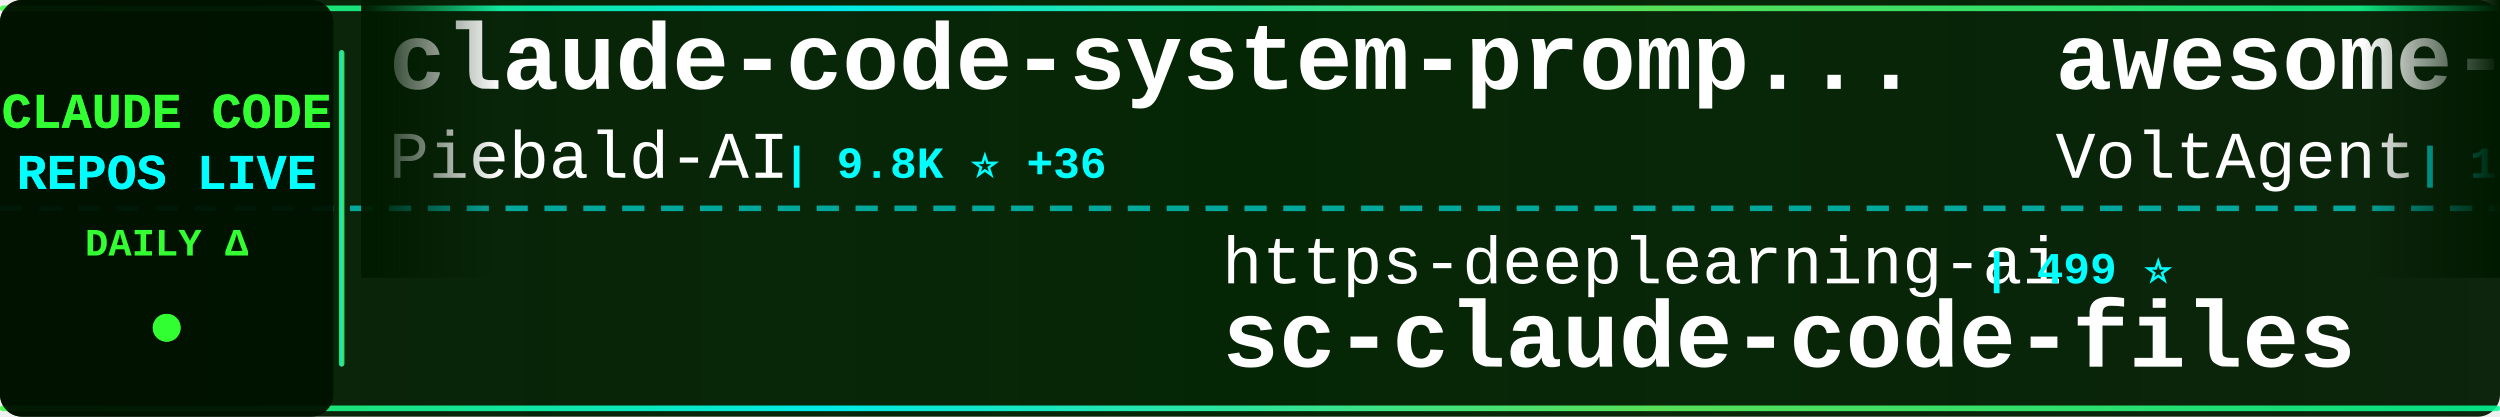
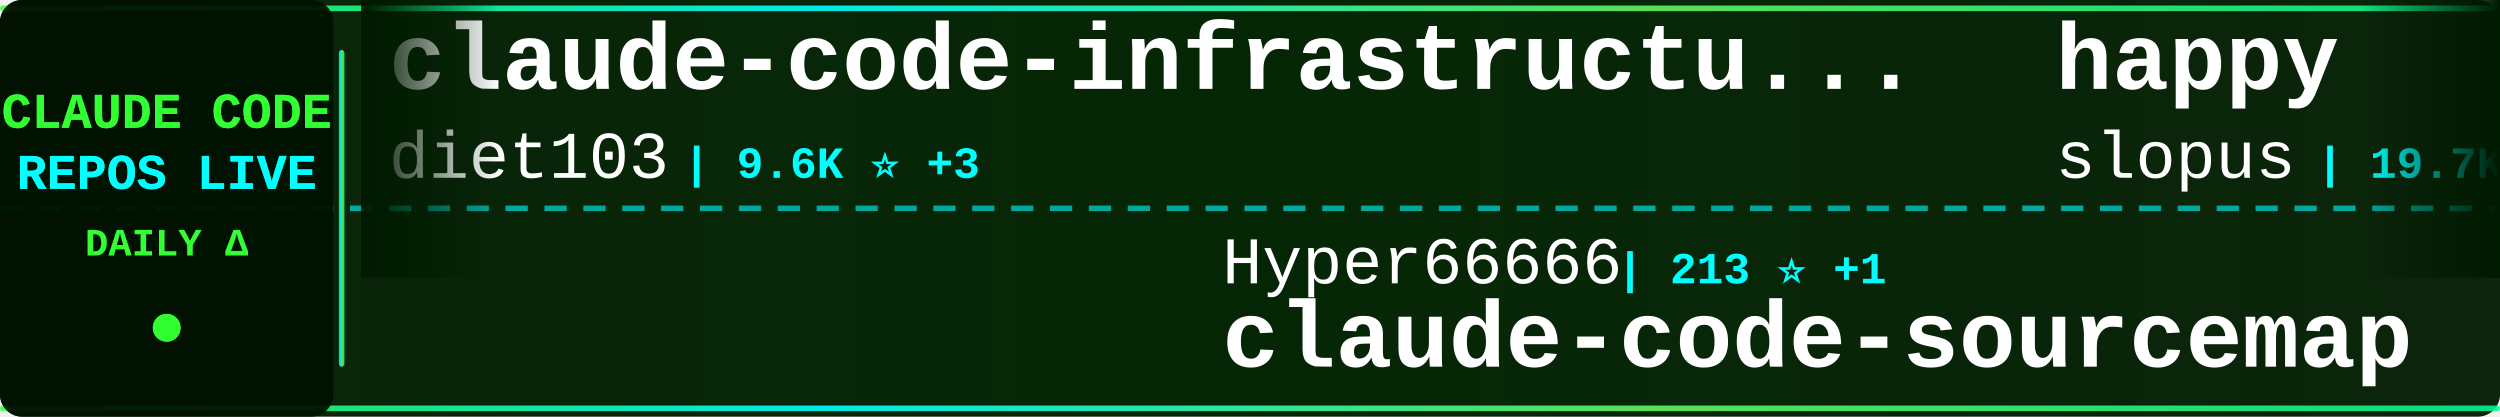
<svg xmlns="http://www.w3.org/2000/svg" width="900" height="150">
  <defs>
    <linearGradient id="tickerBg" x1="0%" y1="0%" x2="100%" y2="0%">
      <stop offset="0%" style="stop-color:#001a00;stop-opacity:0.95" />
      <stop offset="50%" style="stop-color:#002200;stop-opacity:0.98" />
      <stop offset="100%" style="stop-color:#001a00;stop-opacity:0.95" />
    </linearGradient>
    <linearGradient id="borderGrad" x1="0%" y1="0%" x2="100%" y2="0%">
      <stop offset="0%" style="stop-color:#33ff33;stop-opacity:0.85">
        <animate attributeName="stop-opacity" values="0.85;1;0.85" dur="2s" repeatCount="indefinite" />
      </stop>
      <stop offset="33%" style="stop-color:#00ffff;stop-opacity:0.9">
        <animate attributeName="stop-opacity" values="0.9;1;0.9" dur="2.2s" repeatCount="indefinite" />
      </stop>
      <stop offset="66%" style="stop-color:#66ff66;stop-opacity:0.85">
        <animate attributeName="stop-opacity" values="0.85;1;0.85" dur="1.8s" repeatCount="indefinite" />
      </stop>
      <stop offset="100%" style="stop-color:#00ff99;stop-opacity:0.85">
        <animate attributeName="stop-opacity" values="0.85;1;0.85" dur="2s" repeatCount="indefinite" />
      </stop>
    </linearGradient>
    <filter id="textGlow">
      <feGaussianBlur stdDeviation="0.1" result="coloredBlur" />
      <feMerge>
        <feMergeNode in="coloredBlur" />
        <feMergeNode in="SourceGraphic" />
      </feMerge>
    </filter>
    <filter id="metricGlow">
      <feGaussianBlur stdDeviation="0.2" result="coloredBlur" />
      <feMerge>
        <feMergeNode in="coloredBlur" />
        <feMergeNode in="SourceGraphic" />
      </feMerge>
    </filter>
    <linearGradient id="leftFade" x1="0%" y1="0%" x2="100%" y2="0%">
      <stop offset="0%" style="stop-color:#001a00;stop-opacity:1" />
      <stop offset="100%" style="stop-color:#001a00;stop-opacity:0" />
    </linearGradient>
    <linearGradient id="rightFade" x1="0%" y1="0%" x2="100%" y2="0%">
      <stop offset="0%" style="stop-color:#001a00;stop-opacity:0" />
      <stop offset="100%" style="stop-color:#001a00;stop-opacity:1" />
    </linearGradient>
  </defs>
  <rect width="900" height="150" fill="url(#tickerBg)" rx="8" />
  <rect x="0" y="2" width="900" height="2" fill="url(#borderGrad)" rx="1" />
  <rect x="0" y="146" width="900" height="2" fill="url(#borderGrad)" rx="1" />
  <line x1="0" y1="75" x2="900" y2="75" stroke="#00ffff" stroke-width="2" stroke-dasharray="8 6" opacity="0.6" />
  <rect x="0" y="0" width="120" height="150" fill="#001100" opacity="0.95" rx="8" />
  <text x="60" y="46" font-family="'Courier New', monospace" font-size="18" font-weight="bold" fill="#33ff33" text-anchor="middle" filter="url(#textGlow)">
    CLAUDE CODE
  </text>
  <text x="60" y="68" font-family="'Courier New', monospace" font-size="18" font-weight="bold" fill="#00ffff" text-anchor="middle" filter="url(#textGlow)">
    REPOS LIVE
  </text>
  <text x="60" y="92" font-family="'Courier New', monospace" font-size="14" font-weight="bold" fill="#33ff33" text-anchor="middle">
    DAILY Δ
  </text>
  <circle cx="60" cy="118" r="5" fill="#33ff33" filter="url(#metricGlow)">
    <animate attributeName="r" values="4;6;4" dur="1.5s" repeatCount="indefinite" />
    <animate attributeName="opacity" values="0.6;1;0.6" dur="1.5s" repeatCount="indefinite" />
  </circle>
  <rect x="122" y="18" width="2" height="114" fill="url(#borderGrad)" rx="1" />
  <clipPath id="tickerClip">
    <rect x="130" y="0" width="770" height="150" />
  </clipPath>
  <g clip-path="url(#tickerClip)">
    <g id="tickerItems">
      <animateTransform attributeName="transform" attributeType="XML" type="translate" from="0 0" to="-3000 0" dur="54s" repeatCount="indefinite" />
      <g transform="translate(0, 0)">
-         <text x="140" y="32" font-family="'Courier New', monospace" font-size="34" font-weight="bold" fill="#ffffff">claude-code-system-promp...</text>
-         <text x="140" y="64" font-family="'Courier New', monospace" font-size="24" font-weight="normal" fill="#ffffff" opacity="1.0">Piebald-AI</text>
-         <text x="282" y="64" font-family="'Courier New', monospace" font-size="16" font-weight="bold" fill="#00ffff"> | 9.8K ⭐ +36</text>
+         <text x="140" y="32" font-family="'Courier New', monospace" font-size="34" font-weight="bold" fill="#ffffff">claude-code-infrastructu...</text>
+         <text x="140" y="64" font-family="'Courier New', monospace" font-size="24" font-weight="normal" fill="#ffffff" opacity="1.0">diet103</text>
+         <text x="246" y="64" font-family="'Courier New', monospace" font-size="16" font-weight="bold" fill="#00ffff"> | 9.6K ⭐ +3</text>
      </g>
      <g transform="translate(300, 0)">
+         <text x="140" y="102" font-family="'Courier New', monospace" font-size="24" font-weight="normal" fill="#ffffff" opacity="1.0">Hyper66666</text>
+         <text x="282" y="102" font-family="'Courier New', monospace" font-size="16" font-weight="bold" fill="#00ffff"> | 213 ⭐ +1</text>
+         <text x="140" y="132" font-family="'Courier New', monospace" font-size="34" font-weight="bold" fill="#ffffff">claude-code-sourcemap</text>
+       </g>
+       <g transform="translate(600, 0)">
+         <text x="140" y="32" font-family="'Courier New', monospace" font-size="34" font-weight="bold" fill="#ffffff">happy</text>
+         <text x="140" y="64" font-family="'Courier New', monospace" font-size="24" font-weight="normal" fill="#ffffff" opacity="1.0">slopus</text>
+         <text x="234" y="64" font-family="'Courier New', monospace" font-size="16" font-weight="bold" fill="#00ffff"> | 19.7K ⭐ +77</text>
+       </g>
+       <g transform="translate(900, 0)">
+         <text x="140" y="102" font-family="'Courier New', monospace" font-size="24" font-weight="normal" fill="#ffffff" opacity="1.0">darcyegb</text>
+         <text x="258" y="102" font-family="'Courier New', monospace" font-size="16" font-weight="bold" fill="#00ffff"> | 676 ⭐</text>
+         <text x="140" y="132" font-family="'Courier New', monospace" font-size="34" font-weight="bold" fill="#ffffff">ClaudeCodeAgents</text>
+       </g>
+       <g transform="translate(1200, 0)">
+         <text x="140" y="32" font-family="'Courier New', monospace" font-size="34" font-weight="bold" fill="#ffffff">claude-code-templates</text>
+         <text x="140" y="64" font-family="'Courier New', monospace" font-size="24" font-weight="normal" fill="#ffffff" opacity="1.0">davila7</text>
+         <text x="246" y="64" font-family="'Courier New', monospace" font-size="16" font-weight="bold" fill="#00ffff"> | 26.5K ⭐ +58</text>
+       </g>
+       <g transform="translate(1500, 0)">
+         <text x="140" y="102" font-family="'Courier New', monospace" font-size="24" font-weight="normal" fill="#ffffff" opacity="1.0">router-for-me</text>
+         <text x="318" y="102" font-family="'Courier New', monospace" font-size="16" font-weight="bold" fill="#00ffff"> | 30.2K ⭐ +166</text>
+         <text x="140" y="132" font-family="'Courier New', monospace" font-size="34" font-weight="bold" fill="#ffffff">CLIProxyAPI</text>
+       </g>
+       <g transform="translate(1800, 0)">
+         <text x="140" y="32" font-family="'Courier New', monospace" font-size="34" font-weight="bold" fill="#ffffff">Claude-Code</text>
+         <text x="140" y="64" font-family="'Courier New', monospace" font-size="24" font-weight="normal" fill="#ffffff" opacity="1.0">pengchengneo</text>
+         <text x="306" y="64" font-family="'Courier New', monospace" font-size="16" font-weight="bold" fill="#00ffff"> | 1.3K ⭐</text>
+       </g>
+       <g transform="translate(2100, 0)">
        <text x="140" y="102" font-family="'Courier New', monospace" font-size="24" font-weight="normal" fill="#ffffff" opacity="1.0">https-deeplearning-ai</text>
        <text x="414" y="102" font-family="'Courier New', monospace" font-size="16" font-weight="bold" fill="#00ffff"> | 499 ⭐</text>
        <text x="140" y="132" font-family="'Courier New', monospace" font-size="34" font-weight="bold" fill="#ffffff">sc-claude-code-files</text>
      </g>
-       <g transform="translate(600, 0)">
-         <text x="140" y="32" font-family="'Courier New', monospace" font-size="34" font-weight="bold" fill="#ffffff">awesome-claude-code-suba...</text>
-         <text x="140" y="64" font-family="'Courier New', monospace" font-size="24" font-weight="normal" fill="#ffffff" opacity="1.0">VoltAgent</text>
-         <text x="270" y="64" font-family="'Courier New', monospace" font-size="16" font-weight="bold" fill="#00ffff"> | 18.9K ⭐ +76</text>
+       <g transform="translate(2400, 0)">
+         <text x="140" y="32" font-family="'Courier New', monospace" font-size="34" font-weight="bold" fill="#ffffff">claude-code-ultimate-gui...</text>
+         <text x="140" y="64" font-family="'Courier New', monospace" font-size="24" font-weight="normal" fill="#ffffff" opacity="1.0">FlorianBruniaux</text>
+         <text x="342" y="64" font-family="'Courier New', monospace" font-size="16" font-weight="bold" fill="#00ffff"> | 4.1K ⭐ +19</text>
      </g>
-       <g transform="translate(900, 0)">
-         <text x="140" y="102" font-family="'Courier New', monospace" font-size="24" font-weight="normal" fill="#ffffff" opacity="1.0">sugyan</text>
-         <text x="234" y="102" font-family="'Courier New', monospace" font-size="16" font-weight="bold" fill="#00ffff"> | 1.1K ⭐ +2</text>
-         <text x="140" y="132" font-family="'Courier New', monospace" font-size="34" font-weight="bold" fill="#ffffff">claude-code-webui</text>
+       <g transform="translate(2700, 0)">
+         <text x="140" y="102" font-family="'Courier New', monospace" font-size="24" font-weight="normal" fill="#ffffff" opacity="1.0">edmund-io</text>
+         <text x="270" y="102" font-family="'Courier New', monospace" font-size="16" font-weight="bold" fill="#00ffff"> | 1.4K ⭐ +3</text>
+         <text x="140" y="132" font-family="'Courier New', monospace" font-size="34" font-weight="bold" fill="#ffffff">edmunds-claude-code</text>
      </g>
-       <g transform="translate(1200, 0)">
-         <text x="140" y="32" font-family="'Courier New', monospace" font-size="34" font-weight="bold" fill="#ffffff">claude-code-guide</text>
-         <text x="140" y="64" font-family="'Courier New', monospace" font-size="24" font-weight="normal" fill="#ffffff" opacity="1.0">Cranot</text>
-         <text x="234" y="64" font-family="'Courier New', monospace" font-size="16" font-weight="bold" fill="#00ffff"> | 2.6K ⭐ +1</text>
+       <g transform="translate(3000, 0)">
+         <text x="140" y="32" font-family="'Courier New', monospace" font-size="34" font-weight="bold" fill="#ffffff">claude-code-infrastructu...</text>
+         <text x="140" y="64" font-family="'Courier New', monospace" font-size="24" font-weight="normal" fill="#ffffff" opacity="1.0">diet103</text>
+         <text x="246" y="64" font-family="'Courier New', monospace" font-size="16" font-weight="bold" fill="#00ffff"> | 9.6K ⭐ +3</text>
      </g>
-       <g transform="translate(1500, 0)">
-         <text x="140" y="102" font-family="'Courier New', monospace" font-size="24" font-weight="normal" fill="#ffffff" opacity="1.0">AprilNEA</text>
-         <text x="258" y="102" font-family="'Courier New', monospace" font-size="16" font-weight="bold" fill="#00ffff"> | 376 ⭐ +3</text>
-         <text x="140" y="132" font-family="'Courier New', monospace" font-size="34" font-weight="bold" fill="#ffffff">claude-code-source</text>
-       </g>
-       <g transform="translate(1800, 0)">
-         <text x="140" y="32" font-family="'Courier New', monospace" font-size="34" font-weight="bold" fill="#ffffff">claude-code-prompts</text>
-         <text x="140" y="64" font-family="'Courier New', monospace" font-size="24" font-weight="normal" fill="#ffffff" opacity="1.0">repowise-dev</text>
-         <text x="306" y="64" font-family="'Courier New', monospace" font-size="16" font-weight="bold" fill="#00ffff"> | 984 ⭐ +1</text>
-       </g>
-       <g transform="translate(2100, 0)">
+       <g transform="translate(3300, 0)">
        <text x="140" y="102" font-family="'Courier New', monospace" font-size="24" font-weight="normal" fill="#ffffff" opacity="1.0">Hyper66666</text>
        <text x="282" y="102" font-family="'Courier New', monospace" font-size="16" font-weight="bold" fill="#00ffff"> | 213 ⭐ +1</text>
        <text x="140" y="132" font-family="'Courier New', monospace" font-size="34" font-weight="bold" fill="#ffffff">claude-code-sourcemap</text>
      </g>
-       <g transform="translate(2400, 0)">
-         <text x="140" y="32" font-family="'Courier New', monospace" font-size="34" font-weight="bold" fill="#ffffff">Claude-Code-x-OpenClaw-G...</text>
-         <text x="140" y="64" font-family="'Courier New', monospace" font-size="24" font-weight="normal" fill="#ffffff" opacity="1.0">KimYx0207</text>
-         <text x="270" y="64" font-family="'Courier New', monospace" font-size="16" font-weight="bold" fill="#00ffff"> | 3.6K ⭐ +9</text>
-       </g>
-       <g transform="translate(2700, 0)">
-         <text x="140" y="102" font-family="'Courier New', monospace" font-size="24" font-weight="normal" fill="#ffffff" opacity="1.0">frankbria</text>
-         <text x="270" y="102" font-family="'Courier New', monospace" font-size="16" font-weight="bold" fill="#00ffff"> | 9.0K ⭐ +16</text>
-         <text x="140" y="132" font-family="'Courier New', monospace" font-size="34" font-weight="bold" fill="#ffffff">ralph-claude-code</text>
-       </g>
-       <g transform="translate(3000, 0)">
-         <text x="140" y="32" font-family="'Courier New', monospace" font-size="34" font-weight="bold" fill="#ffffff">claude-code-system-promp...</text>
-         <text x="140" y="64" font-family="'Courier New', monospace" font-size="24" font-weight="normal" fill="#ffffff" opacity="1.0">Piebald-AI</text>
-         <text x="282" y="64" font-family="'Courier New', monospace" font-size="16" font-weight="bold" fill="#00ffff"> | 9.8K ⭐ +36</text>
-       </g>
-       <g transform="translate(3300, 0)">
-         <text x="140" y="102" font-family="'Courier New', monospace" font-size="24" font-weight="normal" fill="#ffffff" opacity="1.0">https-deeplearning-ai</text>
-         <text x="414" y="102" font-family="'Courier New', monospace" font-size="16" font-weight="bold" fill="#00ffff"> | 499 ⭐</text>
-         <text x="140" y="132" font-family="'Courier New', monospace" font-size="34" font-weight="bold" fill="#ffffff">sc-claude-code-files</text>
-       </g>
      <g transform="translate(3600, 0)">
-         <text x="140" y="32" font-family="'Courier New', monospace" font-size="34" font-weight="bold" fill="#ffffff">awesome-claude-code-suba...</text>
-         <text x="140" y="64" font-family="'Courier New', monospace" font-size="24" font-weight="normal" fill="#ffffff" opacity="1.0">VoltAgent</text>
-         <text x="270" y="64" font-family="'Courier New', monospace" font-size="16" font-weight="bold" fill="#00ffff"> | 18.9K ⭐ +76</text>
+         <text x="140" y="32" font-family="'Courier New', monospace" font-size="34" font-weight="bold" fill="#ffffff">happy</text>
+         <text x="140" y="64" font-family="'Courier New', monospace" font-size="24" font-weight="normal" fill="#ffffff" opacity="1.0">slopus</text>
+         <text x="234" y="64" font-family="'Courier New', monospace" font-size="16" font-weight="bold" fill="#00ffff"> | 19.7K ⭐ +77</text>
      </g>
      <g transform="translate(3900, 0)">
-         <text x="140" y="102" font-family="'Courier New', monospace" font-size="24" font-weight="normal" fill="#ffffff" opacity="1.0">sugyan</text>
-         <text x="234" y="102" font-family="'Courier New', monospace" font-size="16" font-weight="bold" fill="#00ffff"> | 1.1K ⭐ +2</text>
-         <text x="140" y="132" font-family="'Courier New', monospace" font-size="34" font-weight="bold" fill="#ffffff">claude-code-webui</text>
+         <text x="140" y="102" font-family="'Courier New', monospace" font-size="24" font-weight="normal" fill="#ffffff" opacity="1.0">darcyegb</text>
+         <text x="258" y="102" font-family="'Courier New', monospace" font-size="16" font-weight="bold" fill="#00ffff"> | 676 ⭐</text>
+         <text x="140" y="132" font-family="'Courier New', monospace" font-size="34" font-weight="bold" fill="#ffffff">ClaudeCodeAgents</text>
      </g>
    </g>
  </g>
  <rect x="130" y="0" width="50" height="100" fill="url(#leftFade)" />
  <rect x="850" y="0" width="50" height="100" fill="url(#rightFade)" />
</svg>
